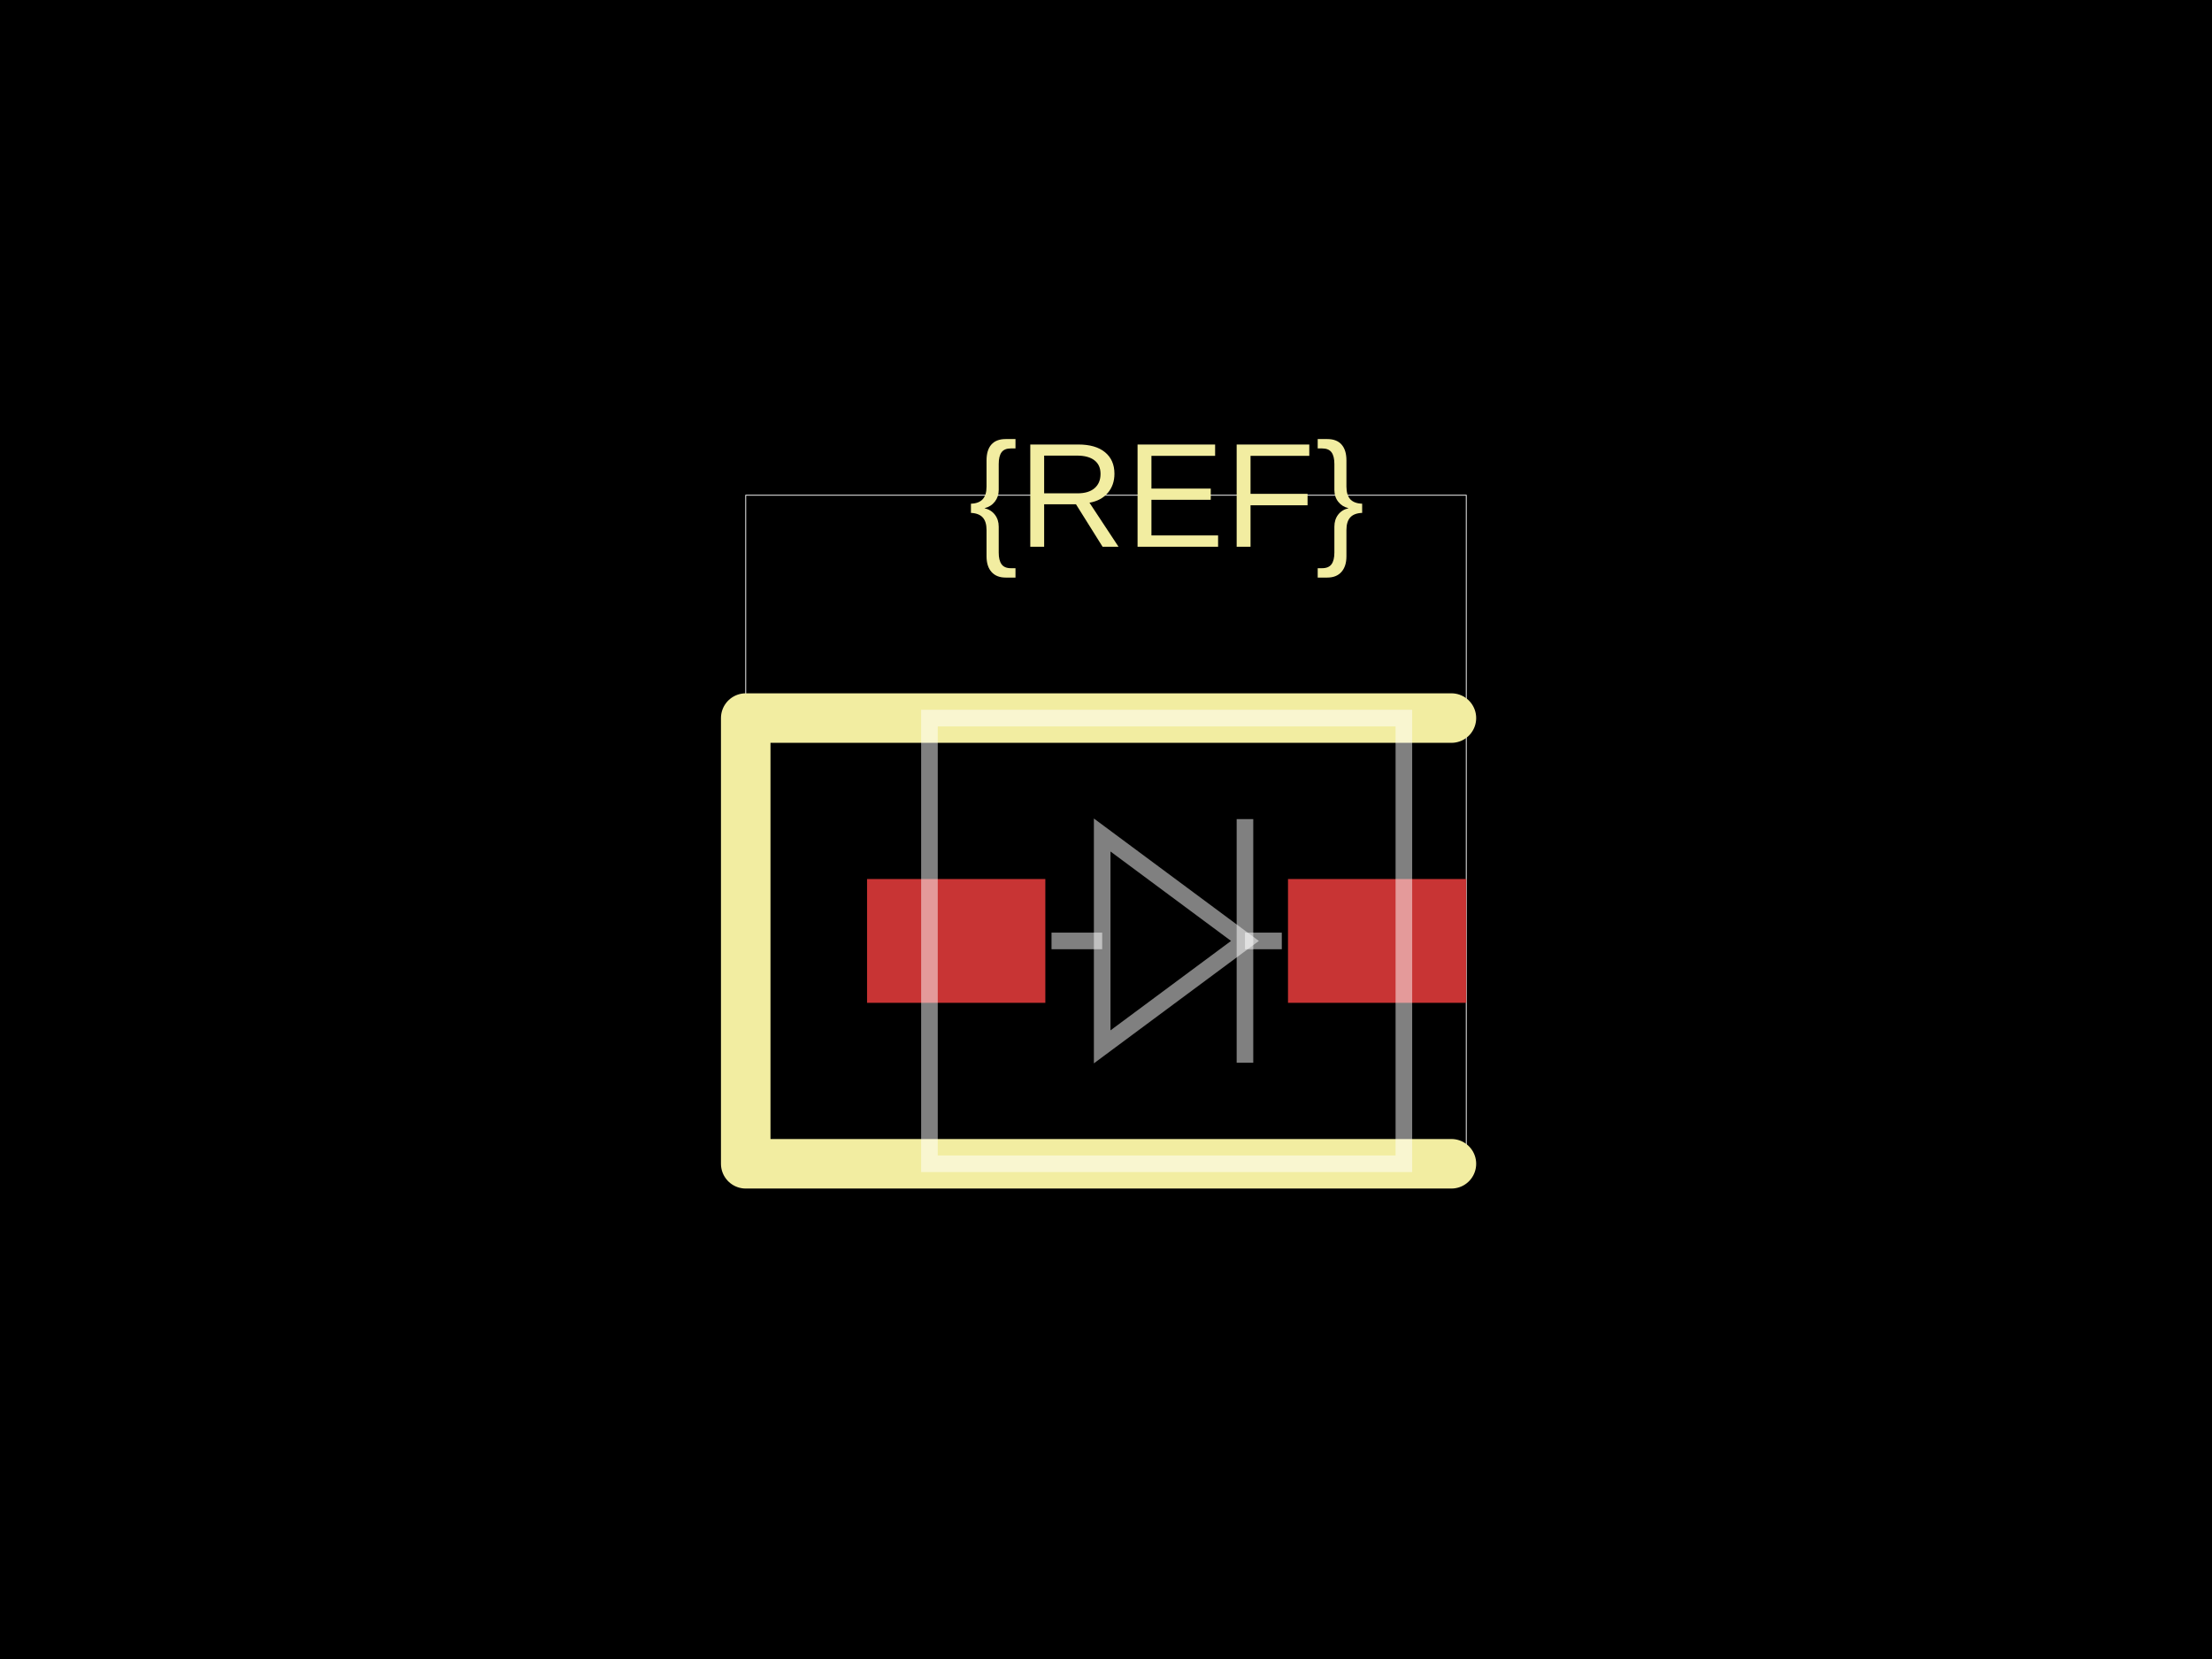
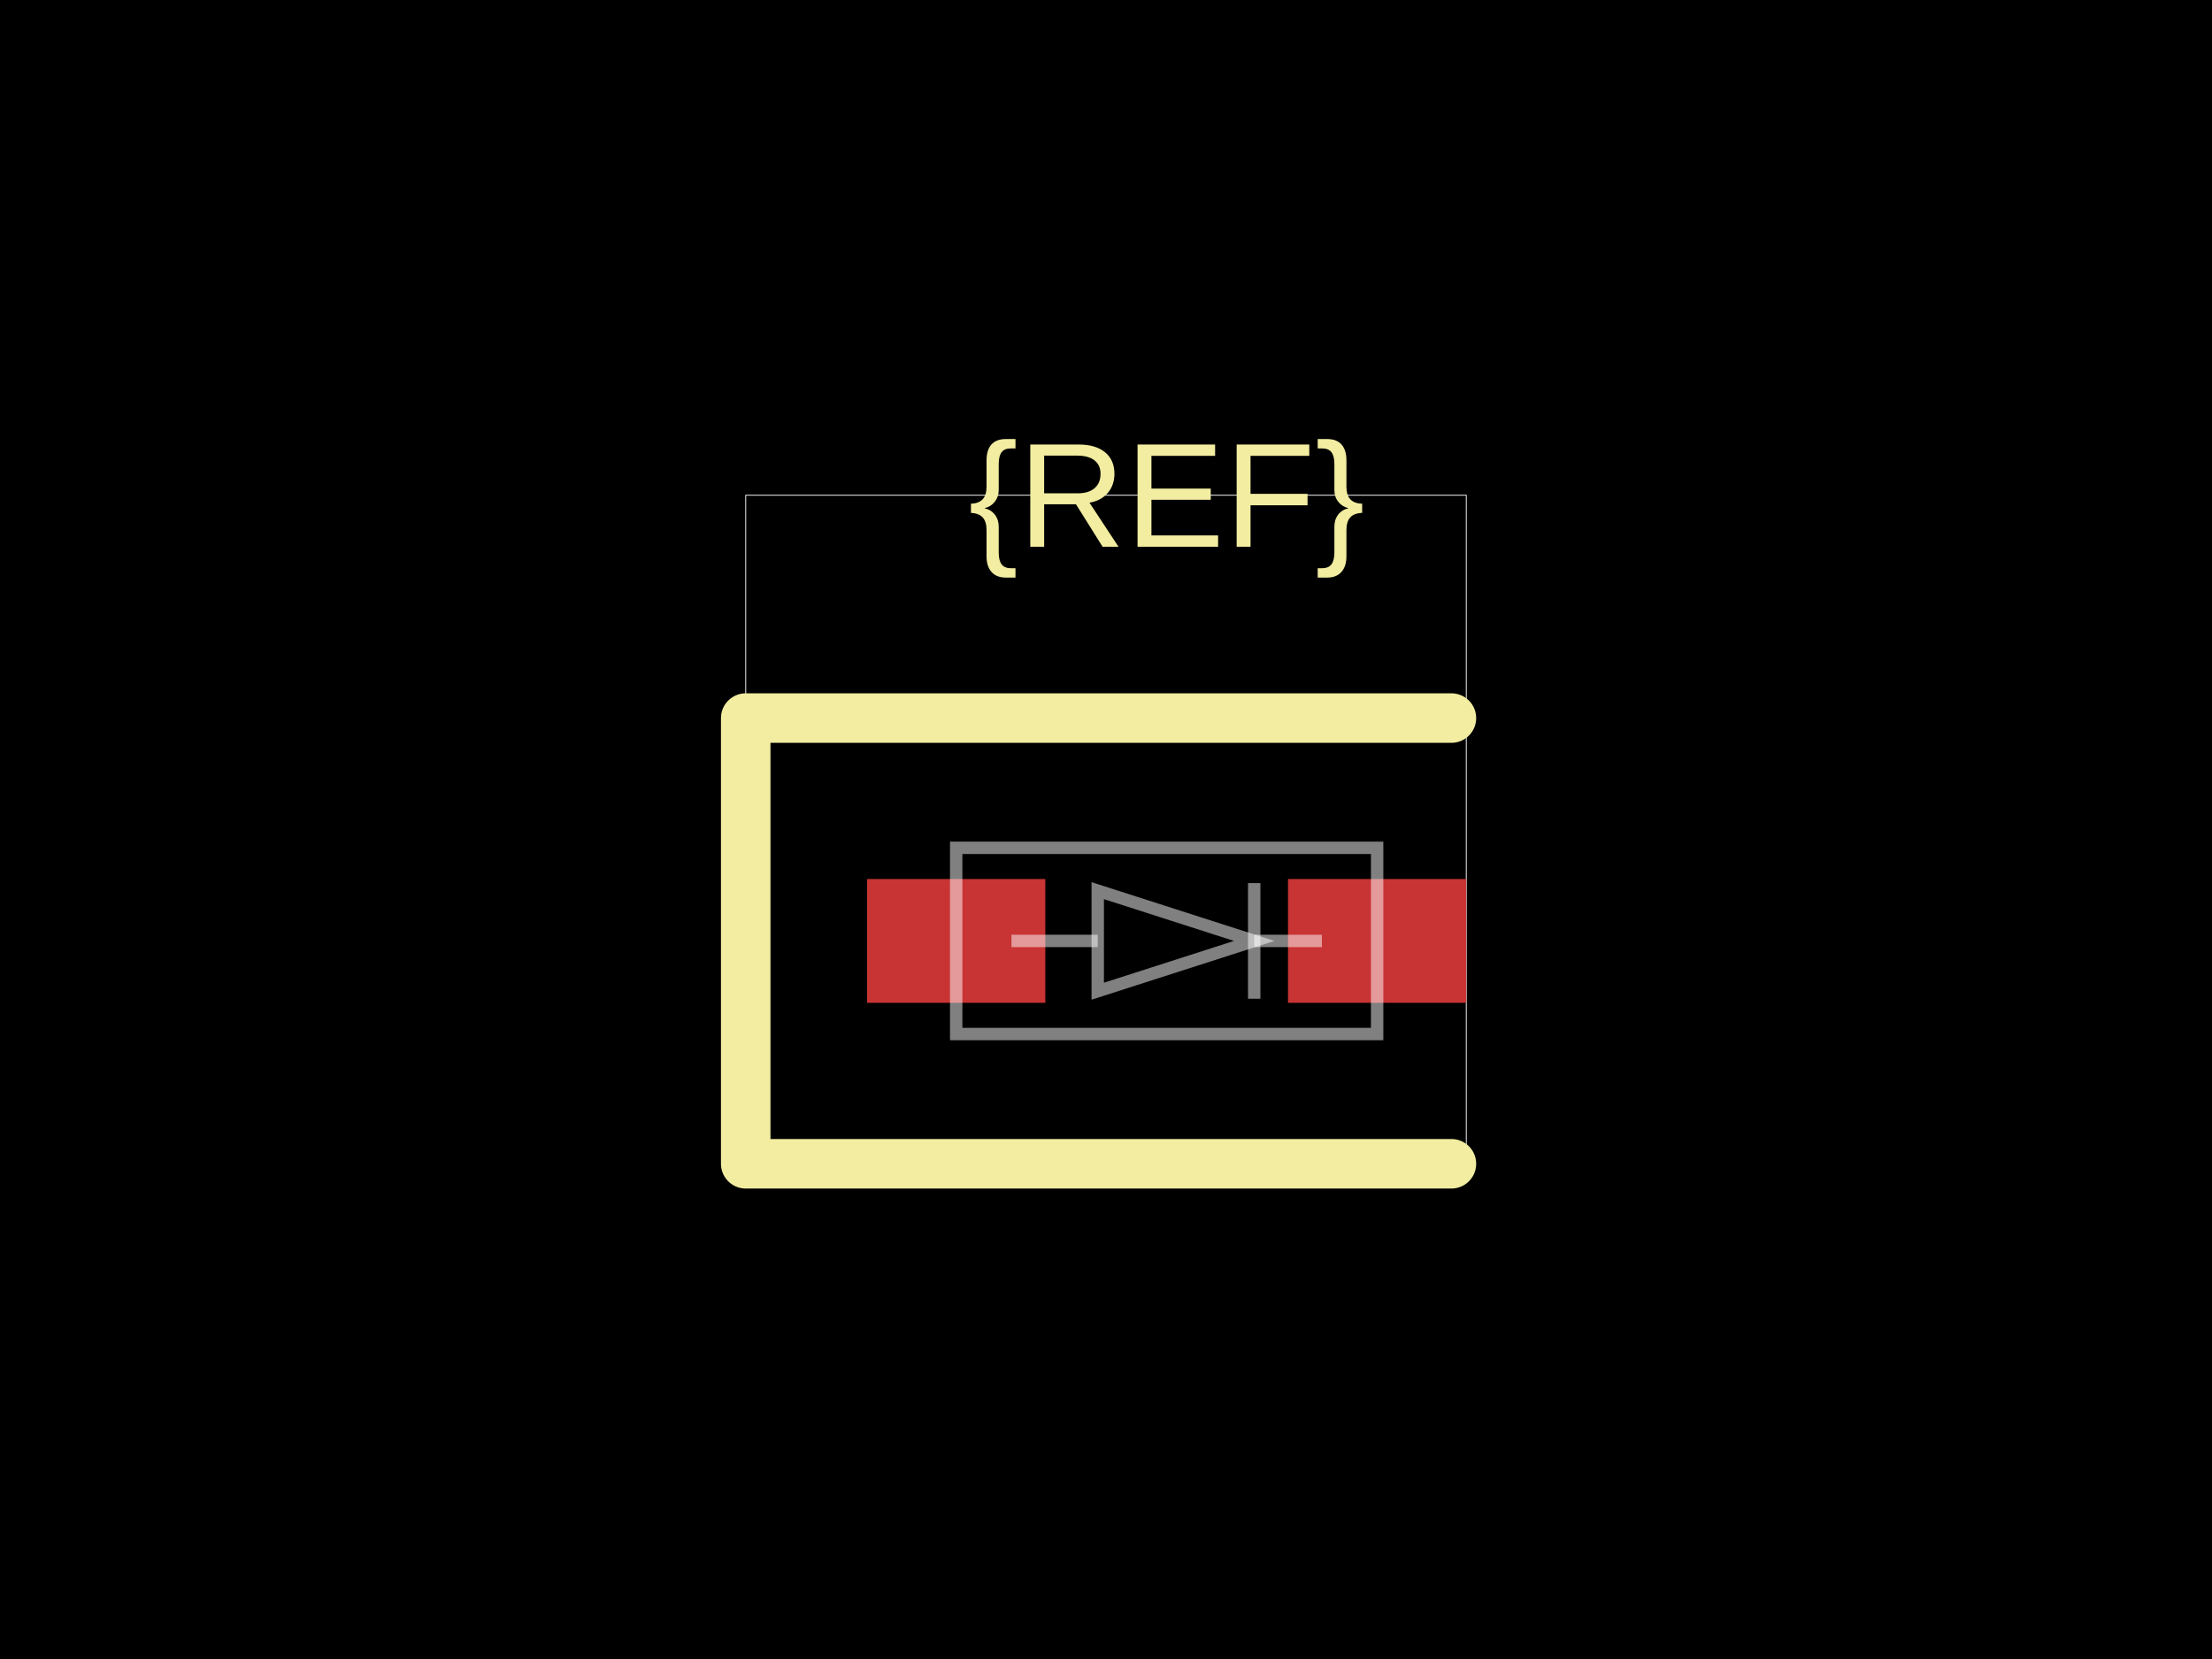
<svg xmlns="http://www.w3.org/2000/svg" width="800" height="600">
  <style />
  <rect class="boundary" x="0" y="0" fill="#000" width="800" height="600" data-type="pcb_background" data-pcb-layer="global" />
  <rect class="pcb-boundary" fill="none" stroke="#fff" stroke-width="0.3" x="269.701" y="179.104" width="260.597" height="241.791" data-type="pcb_boundary" data-pcb-layer="global" />
  <rect class="pcb-pad" fill="rgb(200, 52, 52)" x="313.582" y="317.91" width="64.478" height="44.776" data-type="pcb_smtpad" data-pcb-layer="top" />
  <rect class="pcb-pad" fill="rgb(200, 52, 52)" x="465.821" y="317.91" width="64.478" height="44.776" data-type="pcb_smtpad" data-pcb-layer="top" />
  <path class="pcb-silkscreen pcb-silkscreen-top" d="M 524.925 259.701 L 269.701 259.701 L 269.701 420.896 L 524.925 420.896" fill="none" stroke="#f2eda1" stroke-width="17.91" stroke-linecap="round" stroke-linejoin="round" data-pcb-component-id="" data-pcb-silkscreen-path-id="" data-type="pcb_silkscreen_path" data-pcb-layer="top" />
  <text x="0" y="0" dx="0" dy="0" fill="#f2eda1" font-family="Arial, sans-serif" font-size="53.731" text-anchor="middle" dominant-baseline="central" transform="matrix(1,0,0,1,421.9403,179.1045)" class="pcb-silkscreen-text pcb-silkscreen-top" data-pcb-silkscreen-text-id="silkscreen_text_1" stroke="none" data-type="pcb_silkscreen_text" data-pcb-layer="top">{REF}</text>
-   <path class="pcb-fabrication-note-path" stroke="rgba(255,255,255,0.5)" fill="none" d="M 336.149 259.701 L 507.731 259.701 L 507.731 420.896 L 336.149 420.896 Z" stroke-width="6.005" data-pcb-component-id="" data-pcb-fabrication-note-path-id="diode_symbol_outline" data-type="pcb_fabrication_note_path" data-pcb-layer="overlay" />
-   <path class="pcb-fabrication-note-path" stroke="rgba(255,255,255,0.5)" fill="none" d="M 380.299 340.299 L 398.621 340.299" stroke-width="6.005" data-pcb-component-id="" data-pcb-fabrication-note-path-id="diode_symbol_lead_in" data-type="pcb_fabrication_note_path" data-pcb-layer="overlay" />
-   <path class="pcb-fabrication-note-path" stroke="rgba(255,255,255,0.5)" fill="none" d="M 398.621 378.609 L 450.257 340.299 L 398.621 301.988 Z" stroke-width="6.005" data-pcb-component-id="" data-pcb-fabrication-note-path-id="diode_symbol_arrow" data-type="pcb_fabrication_note_path" data-pcb-layer="overlay" />
-   <path class="pcb-fabrication-note-path" stroke="rgba(255,255,255,0.5)" fill="none" d="M 450.257 384.356 L 450.257 296.241" stroke-width="6.005" data-pcb-component-id="pin_2" data-pcb-fabrication-note-path-id="diode_symbol_cathode_bar" data-type="pcb_fabrication_note_path" data-pcb-layer="overlay" />
-   <path class="pcb-fabrication-note-path" stroke="rgba(255,255,255,0.5)" fill="none" d="M 450.257 340.299 L 463.582 340.299" stroke-width="6.005" data-pcb-component-id="" data-pcb-fabrication-note-path-id="diode_symbol_lead_out" data-type="pcb_fabrication_note_path" data-pcb-layer="overlay" />
+   <path class="pcb-fabrication-note-path" stroke="rgba(255,255,255,0.5)" fill="none" d="M 345.821 306.627 L 498.06 306.627 L 498.06 373.97 L 345.821 373.97 Z" stroke-width="4.478" data-pcb-component-id="" data-pcb-fabrication-note-path-id="diode_symbol_outline" data-type="pcb_fabrication_note_path" data-pcb-layer="overlay" />
+   <path class="pcb-fabrication-note-path" stroke="rgba(255,255,255,0.5)" fill="none" d="M 365.802 340.299 L 397.015 340.299" stroke-width="4.478" data-pcb-component-id="" data-pcb-fabrication-note-path-id="diode_symbol_lead_in" data-type="pcb_fabrication_note_path" data-pcb-layer="overlay" />
+   <path class="pcb-fabrication-note-path" stroke="rgba(255,255,255,0.5)" fill="none" d="M 397.015 358.481 L 453.602 340.299 L 397.015 322.116 Z" stroke-width="4.478" data-pcb-component-id="" data-pcb-fabrication-note-path-id="diode_symbol_arrow" data-type="pcb_fabrication_note_path" data-pcb-layer="overlay" />
+   <path class="pcb-fabrication-note-path" stroke="rgba(255,255,255,0.5)" fill="none" d="M 453.602 361.209 L 453.602 319.388" stroke-width="4.478" data-pcb-component-id="pin_2" data-pcb-fabrication-note-path-id="diode_symbol_cathode_bar" data-type="pcb_fabrication_note_path" data-pcb-layer="overlay" />
+   <path class="pcb-fabrication-note-path" stroke="rgba(255,255,255,0.5)" fill="none" d="M 453.602 340.299 L 478.079 340.299" stroke-width="4.478" data-pcb-component-id="" data-pcb-fabrication-note-path-id="diode_symbol_lead_out" data-type="pcb_fabrication_note_path" data-pcb-layer="overlay" />
</svg>
